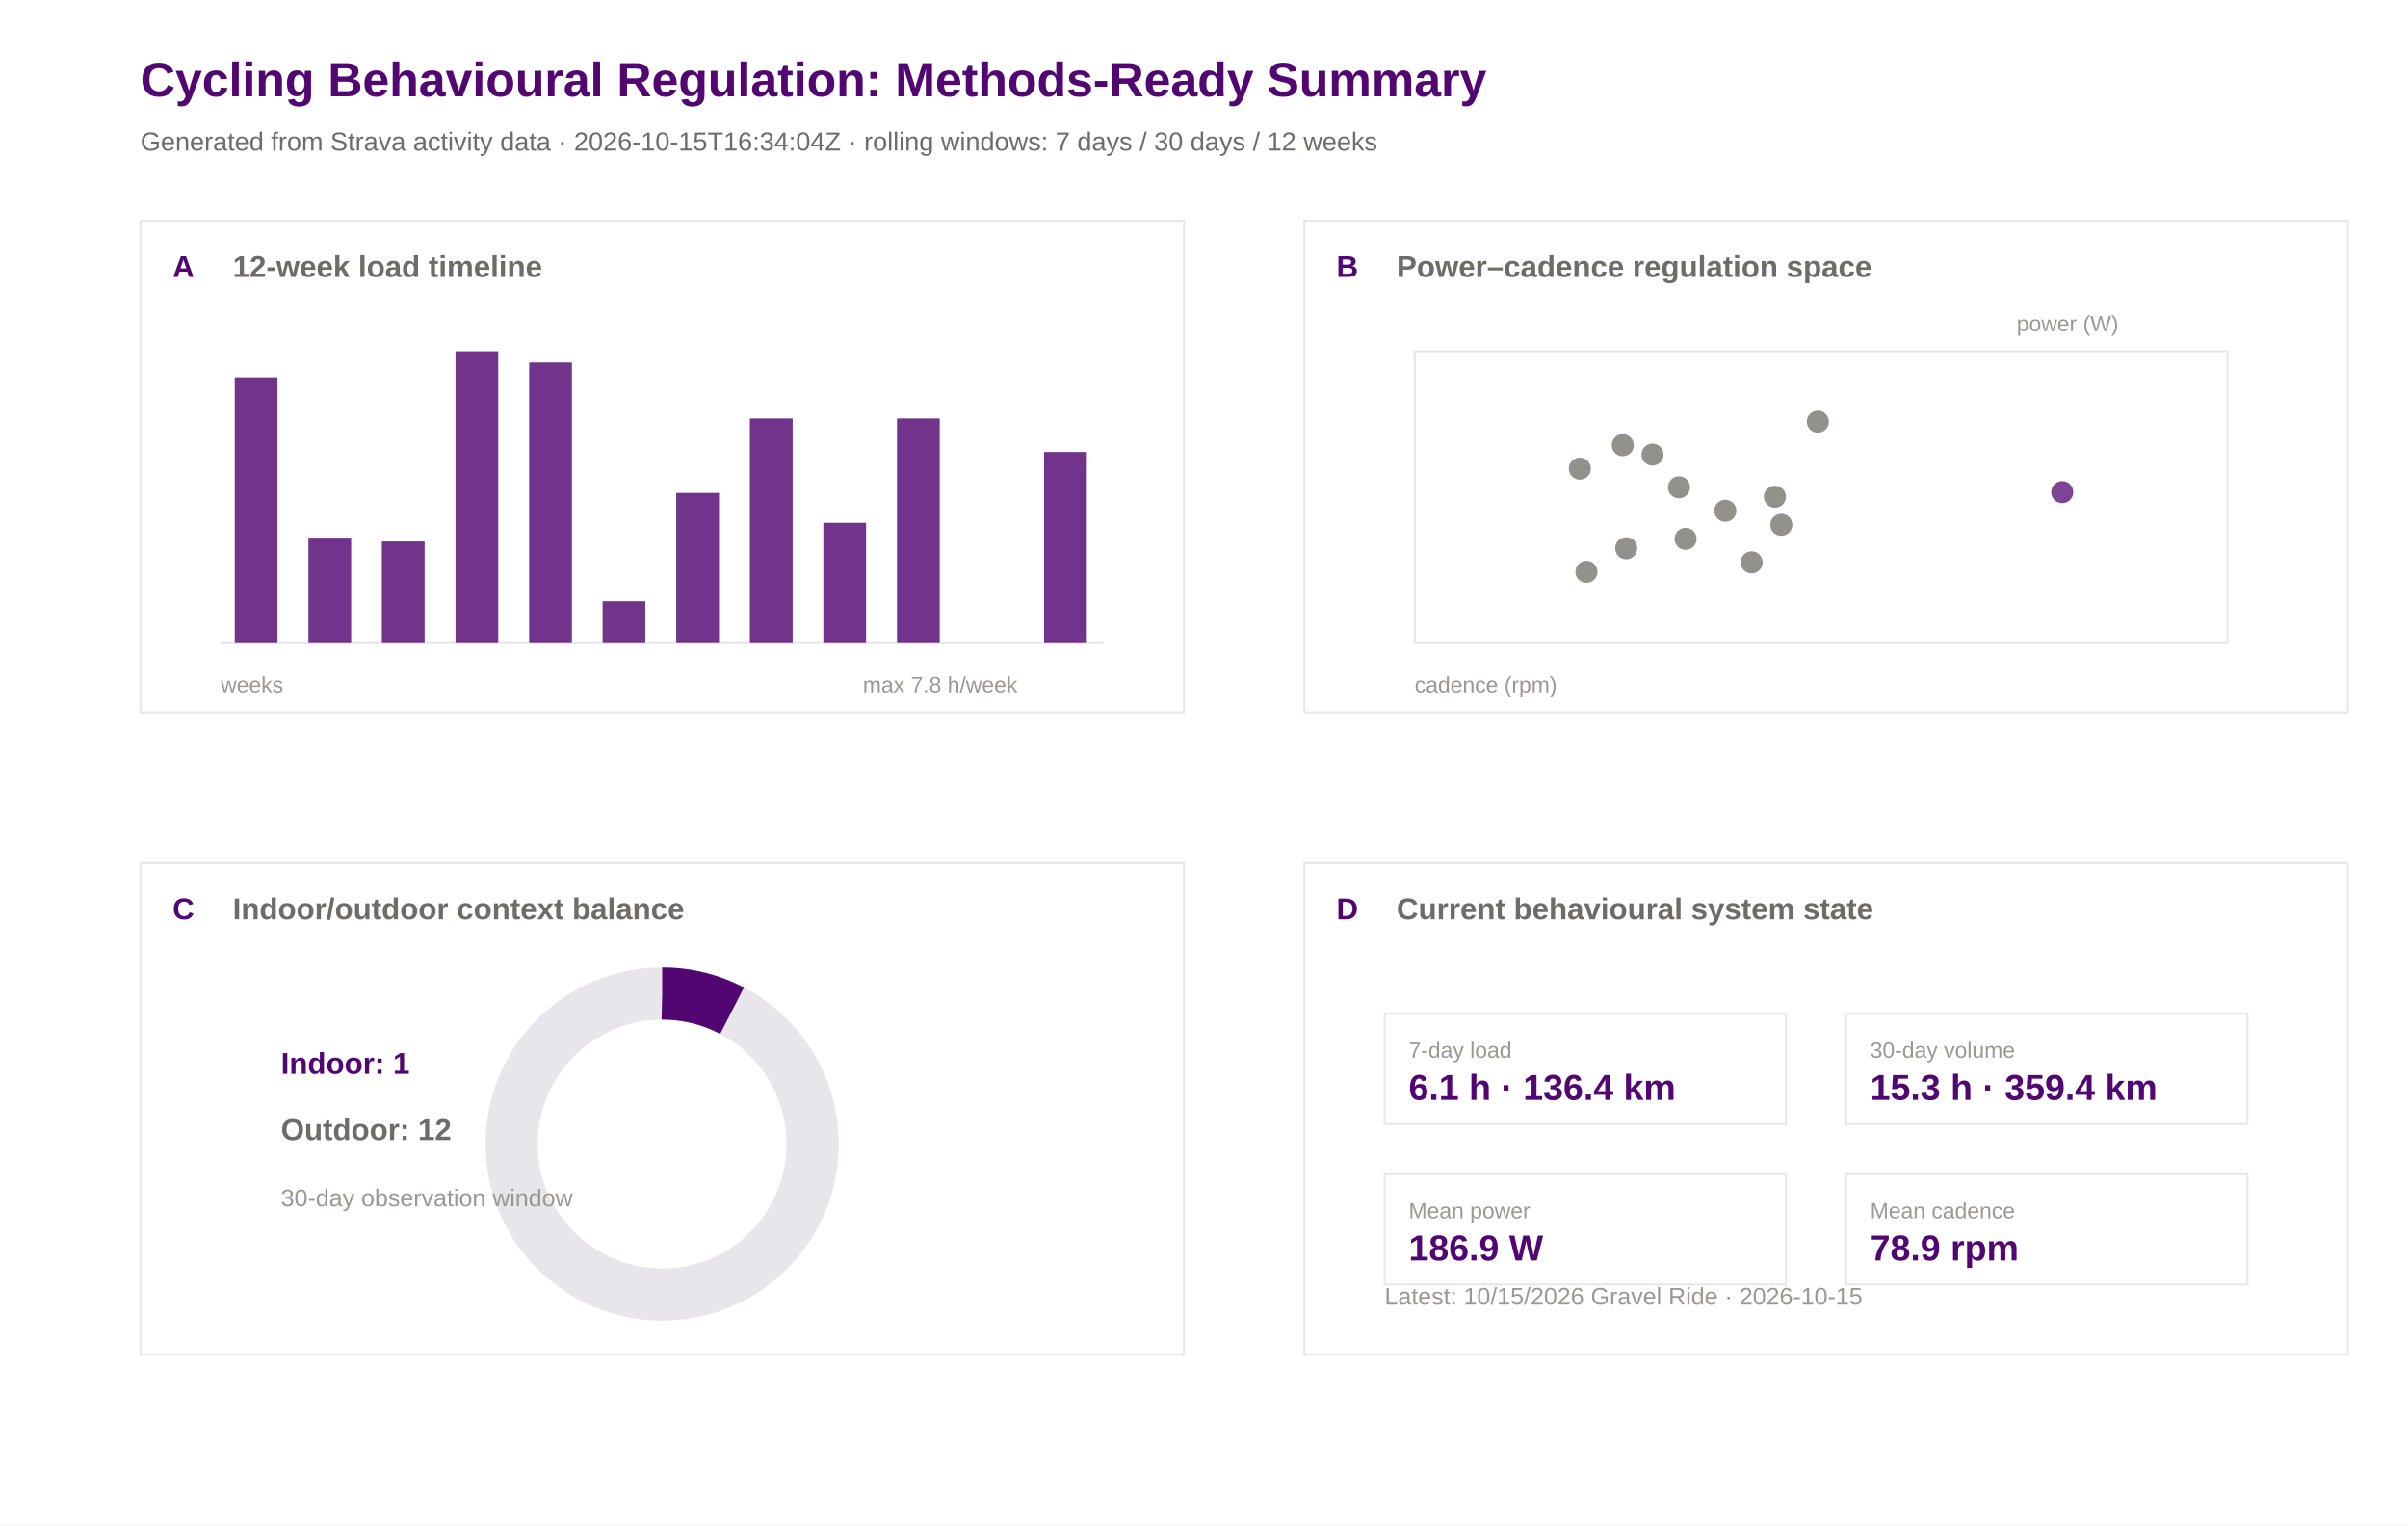
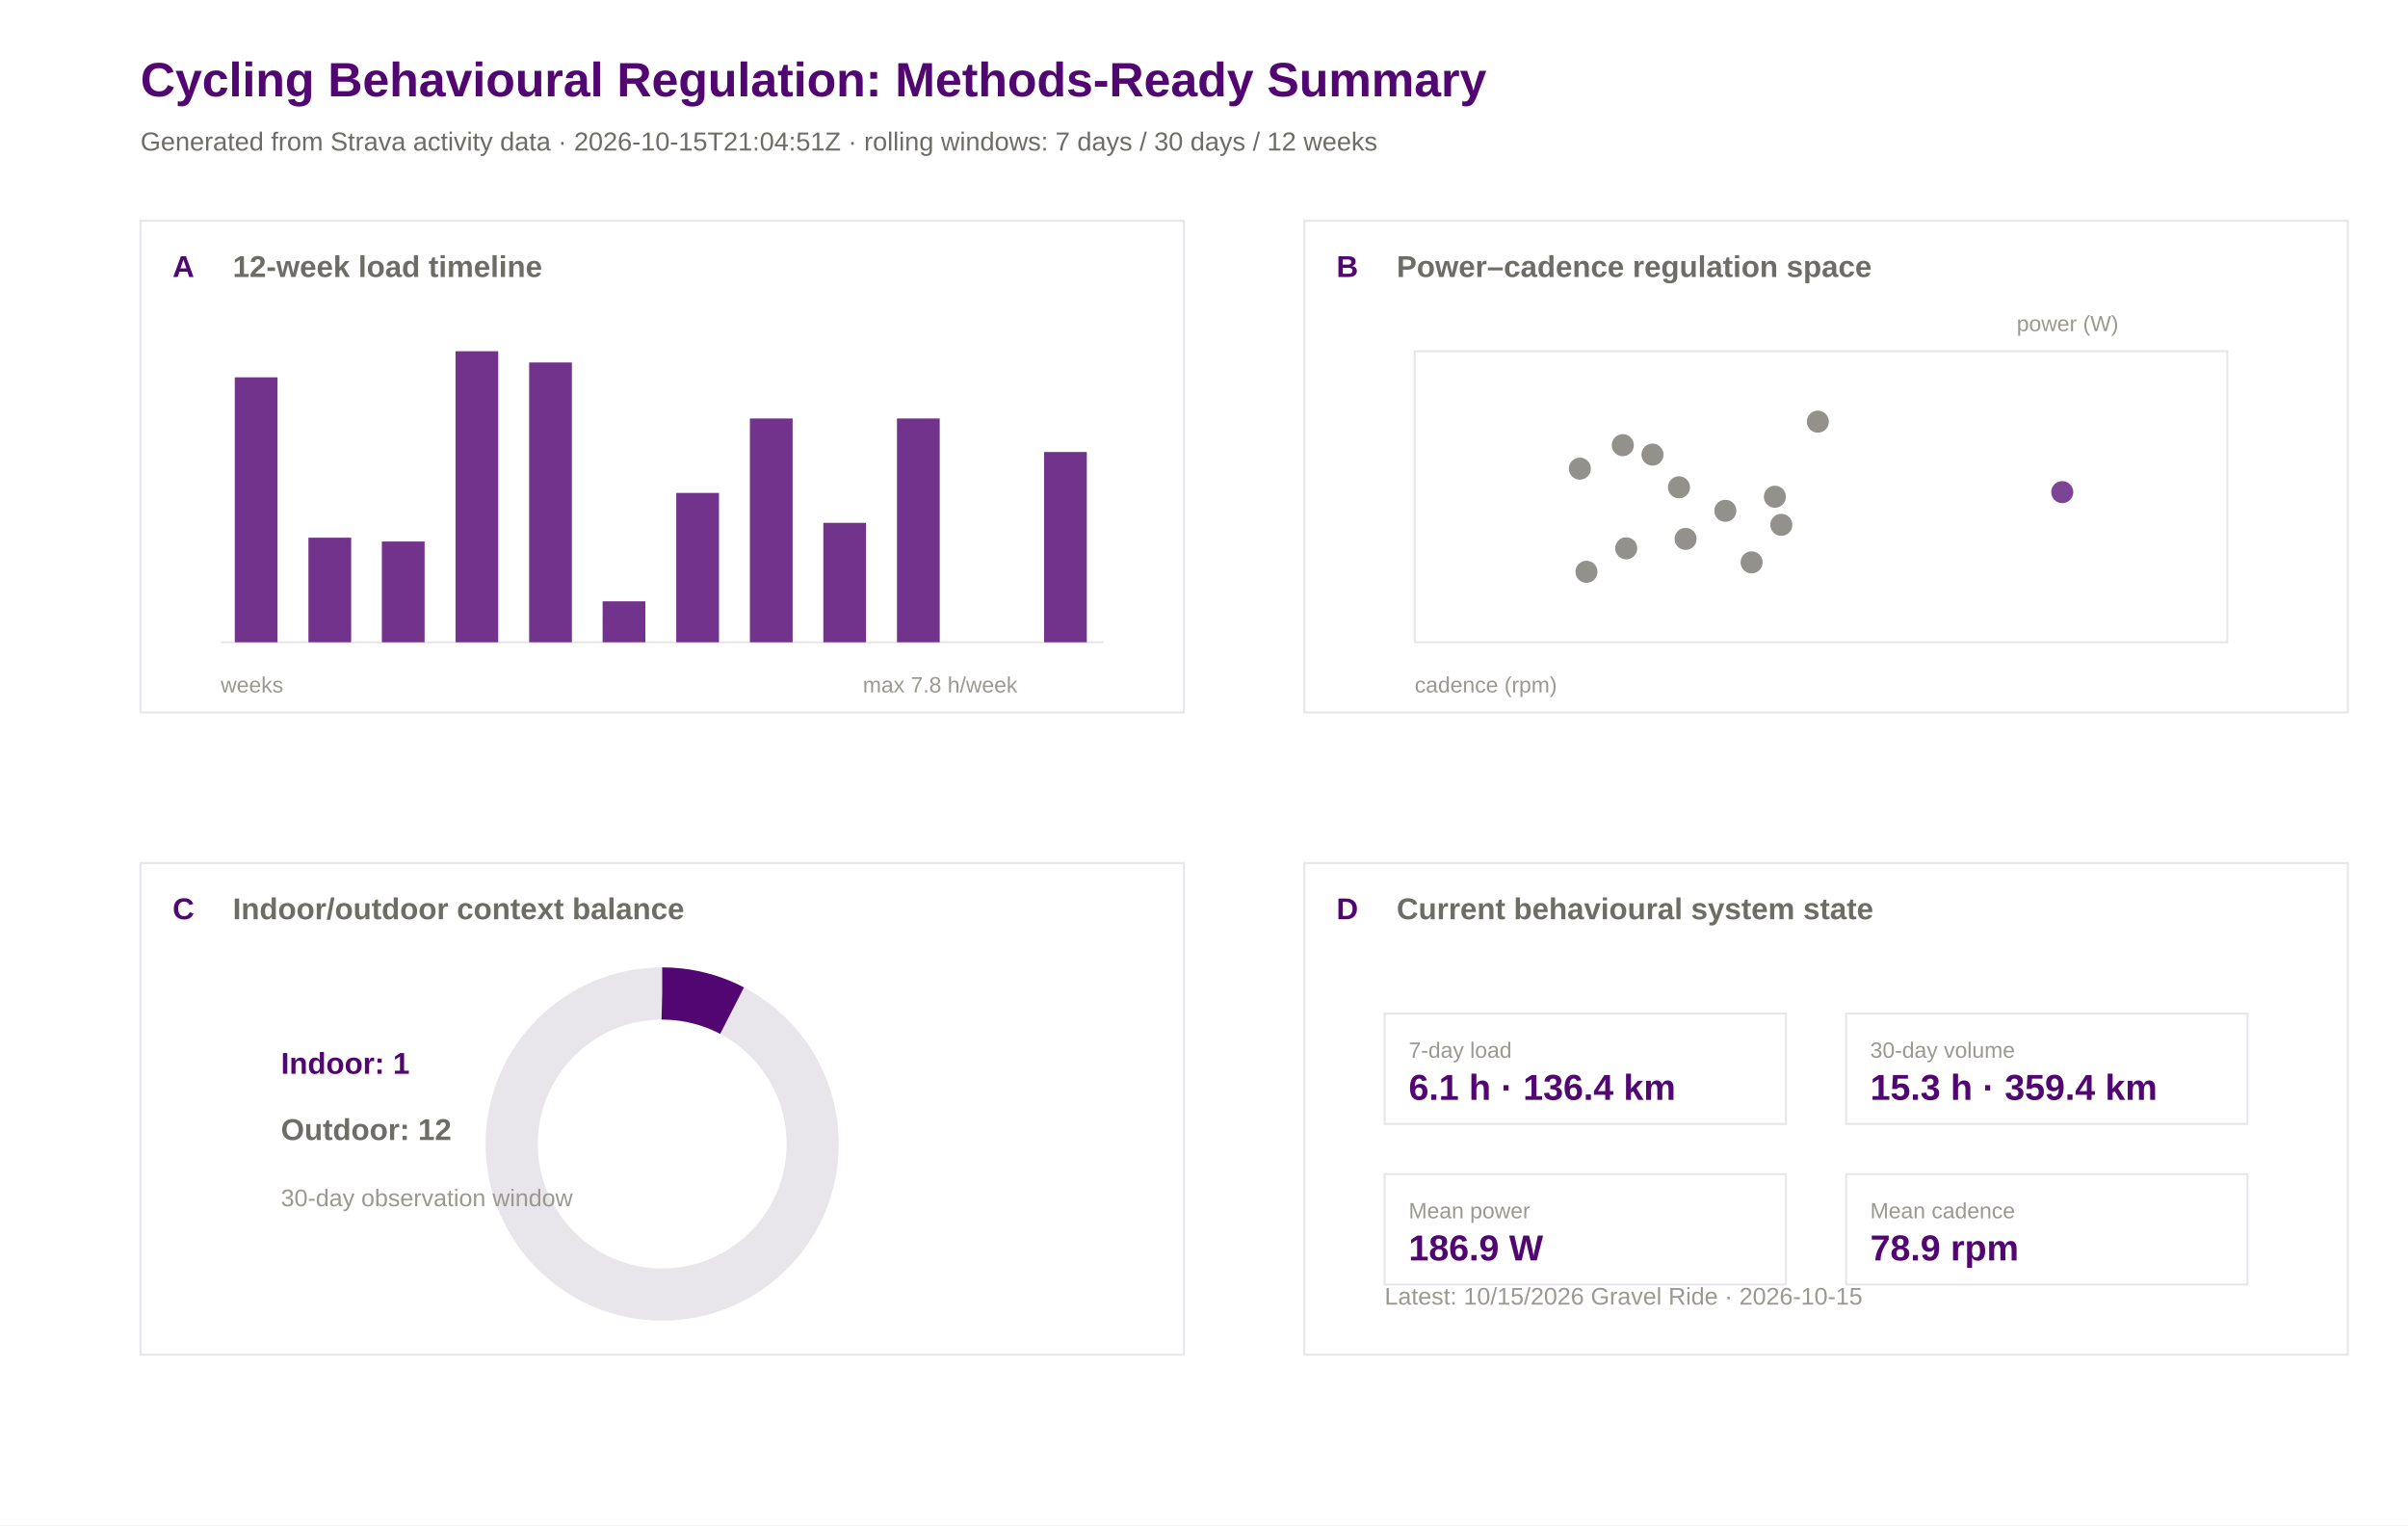
<svg xmlns="http://www.w3.org/2000/svg" width="1200" height="760" viewBox="0 0 1200 760">
  <rect width="100%" height="100%" fill="#ffffff" />
  <text x="70.0" y="48.0" font-family="Arial" font-size="24" font-weight="600" fill="#520671">Cycling Behavioural Regulation: Methods-Ready Summary</text>
-   <text x="70.0" y="75.0" font-family="Arial" font-size="13" font-weight="400" fill="#6e6c66">Generated from Strava activity data · 2026-10-15T16:34:04Z · rolling windows: 7 days / 30 days / 12 weeks</text>
+   <text x="70.0" y="75.0" font-family="Arial" font-size="13" font-weight="400" fill="#6e6c66">Generated from Strava activity data · 2026-10-15T21:04:51Z · rolling windows: 7 days / 30 days / 12 weeks</text>
  <rect x="70" y="110" width="520" height="245" fill="#ffffff" stroke="#e8e5eb" stroke-width="1" />
  <text x="86.0" y="138.0" font-family="Arial" font-size="15" font-weight="600" fill="#520671">A</text>
  <text x="116.0" y="138.0" font-family="Arial" font-size="15" font-weight="600" fill="#6e6c66">12-week load timeline</text>
  <rect x="650" y="110" width="520" height="245" fill="#ffffff" stroke="#e8e5eb" stroke-width="1" />
  <text x="666.0" y="138.0" font-family="Arial" font-size="15" font-weight="600" fill="#520671">B</text>
  <text x="696.0" y="138.0" font-family="Arial" font-size="15" font-weight="600" fill="#6e6c66">Power–cadence regulation space</text>
  <rect x="70" y="430" width="520" height="245" fill="#ffffff" stroke="#e8e5eb" stroke-width="1" />
  <text x="86.0" y="458.0" font-family="Arial" font-size="15" font-weight="600" fill="#520671">C</text>
  <text x="116.0" y="458.0" font-family="Arial" font-size="15" font-weight="600" fill="#6e6c66">Indoor/outdoor context balance</text>
  <rect x="650" y="430" width="520" height="245" fill="#ffffff" stroke="#e8e5eb" stroke-width="1" />
  <text x="666.0" y="458.0" font-family="Arial" font-size="15" font-weight="600" fill="#520671">D</text>
  <text x="696.0" y="458.0" font-family="Arial" font-size="15" font-weight="600" fill="#6e6c66">Current behavioural system state</text>
  <line x1="110" y1="320" x2="550" y2="320" stroke="#e8e5eb" />
  <rect x="117.0" y="188.0" width="21.3" height="132.0" fill="#520671" opacity="0.82" />
  <rect x="153.7" y="267.9" width="21.3" height="52.1" fill="#520671" opacity="0.82" />
  <rect x="190.3" y="269.8" width="21.3" height="50.2" fill="#520671" opacity="0.82" />
  <rect x="227.0" y="175.0" width="21.3" height="145.0" fill="#520671" opacity="0.82" />
  <rect x="263.7" y="180.6" width="21.3" height="139.4" fill="#520671" opacity="0.82" />
  <rect x="300.3" y="299.6" width="21.3" height="20.4" fill="#520671" opacity="0.82" />
  <rect x="337.0" y="245.6" width="21.3" height="74.4" fill="#520671" opacity="0.82" />
  <rect x="373.7" y="208.5" width="21.3" height="111.5" fill="#520671" opacity="0.82" />
  <rect x="410.3" y="260.5" width="21.3" height="59.5" fill="#520671" opacity="0.82" />
  <rect x="447.0" y="208.5" width="21.3" height="111.5" fill="#520671" opacity="0.82" />
  <rect x="483.7" y="320.0" width="21.3" height="0.0" fill="#520671" opacity="0.82" />
  <rect x="520.3" y="225.2" width="21.3" height="94.8" fill="#520671" opacity="0.82" />
  <text x="110.0" y="345.0" font-family="Arial" font-size="11" font-weight="400" fill="#9a9890">weeks</text>
  <text x="430.0" y="345.0" font-family="Arial" font-size="11" font-weight="400" fill="#9a9890">max 7.8 h/week</text>
  <rect x="705" y="175" width="405" height="145" fill="#ffffff" stroke="#e8e5eb" />
  <circle cx="1027.7" cy="245.2" r="5.5" fill="#520671" opacity="0.75" />
  <circle cx="887.7" cy="261.5" r="5.5" fill="#6e6c66" opacity="0.75" />
  <circle cx="872.9" cy="280.2" r="5.5" fill="#6e6c66" opacity="0.75" />
  <circle cx="905.9" cy="210.1" r="5.5" fill="#6e6c66" opacity="0.75" />
  <circle cx="808.7" cy="221.8" r="5.5" fill="#6e6c66" opacity="0.75" />
  <circle cx="836.7" cy="242.8" r="5.5" fill="#6e6c66" opacity="0.75" />
  <circle cx="787.3" cy="233.5" r="5.5" fill="#6e6c66" opacity="0.75" />
  <circle cx="790.6" cy="284.9" r="5.5" fill="#6e6c66" opacity="0.75" />
  <circle cx="859.8" cy="254.5" r="5.5" fill="#6e6c66" opacity="0.75" />
  <circle cx="810.4" cy="273.2" r="5.5" fill="#6e6c66" opacity="0.75" />
  <circle cx="823.5" cy="226.5" r="5.5" fill="#6e6c66" opacity="0.75" />
  <circle cx="840.0" cy="268.5" r="5.5" fill="#6e6c66" opacity="0.75" />
  <circle cx="884.5" cy="247.5" r="5.5" fill="#6e6c66" opacity="0.75" />
  <text x="705.0" y="345.0" font-family="Arial" font-size="11" font-weight="400" fill="#9a9890">cadence (rpm)</text>
  <text x="1005.0" y="165.0" font-family="Arial" font-size="11" font-weight="400" fill="#9a9890">power (W)</text>
  <circle cx="330" cy="570" r="75" fill="none" stroke="#e8e5eb" stroke-width="26" />
  <circle cx="330" cy="570" r="75" fill="none" stroke="#520671" stroke-width="26" stroke-dasharray="36.2 471.2" transform="rotate(-90 330 570)" />
  <text x="140.0" y="535.0" font-family="Arial" font-size="15" font-weight="600" fill="#520671">Indoor: 1</text>
  <text x="140.0" y="568.0" font-family="Arial" font-size="15" font-weight="600" fill="#6e6c66">Outdoor: 12</text>
  <text x="140.0" y="601.0" font-family="Arial" font-size="12" font-weight="400" fill="#9a9890">30-day observation window</text>
  <rect x="690" y="505" width="200" height="55" fill="#ffffff" stroke="#e8e5eb" />
  <text x="702.0" y="527.0" font-family="Arial" font-size="11" font-weight="500" fill="#9a9890">7-day load</text>
  <text x="702.0" y="548.0" font-family="Arial" font-size="18" font-weight="600" fill="#520671">6.1 h · 136.4 km</text>
  <rect x="920" y="505" width="200" height="55" fill="#ffffff" stroke="#e8e5eb" />
  <text x="932.0" y="527.0" font-family="Arial" font-size="11" font-weight="500" fill="#9a9890">30-day volume</text>
  <text x="932.0" y="548.0" font-family="Arial" font-size="18" font-weight="600" fill="#520671">15.3 h · 359.4 km</text>
  <rect x="690" y="585" width="200" height="55" fill="#ffffff" stroke="#e8e5eb" />
  <text x="702.0" y="607.0" font-family="Arial" font-size="11" font-weight="500" fill="#9a9890">Mean power</text>
  <text x="702.0" y="628.0" font-family="Arial" font-size="18" font-weight="600" fill="#520671">186.9 W</text>
  <rect x="920" y="585" width="200" height="55" fill="#ffffff" stroke="#e8e5eb" />
  <text x="932.0" y="607.0" font-family="Arial" font-size="11" font-weight="500" fill="#9a9890">Mean cadence</text>
  <text x="932.0" y="628.0" font-family="Arial" font-size="18" font-weight="600" fill="#520671">78.9 rpm</text>
  <text x="690.0" y="650.0" font-family="Arial" font-size="12" font-weight="400" fill="#9a9890">Latest: 10/15/2026 Gravel Ride · 2026-10-15</text>
</svg>
